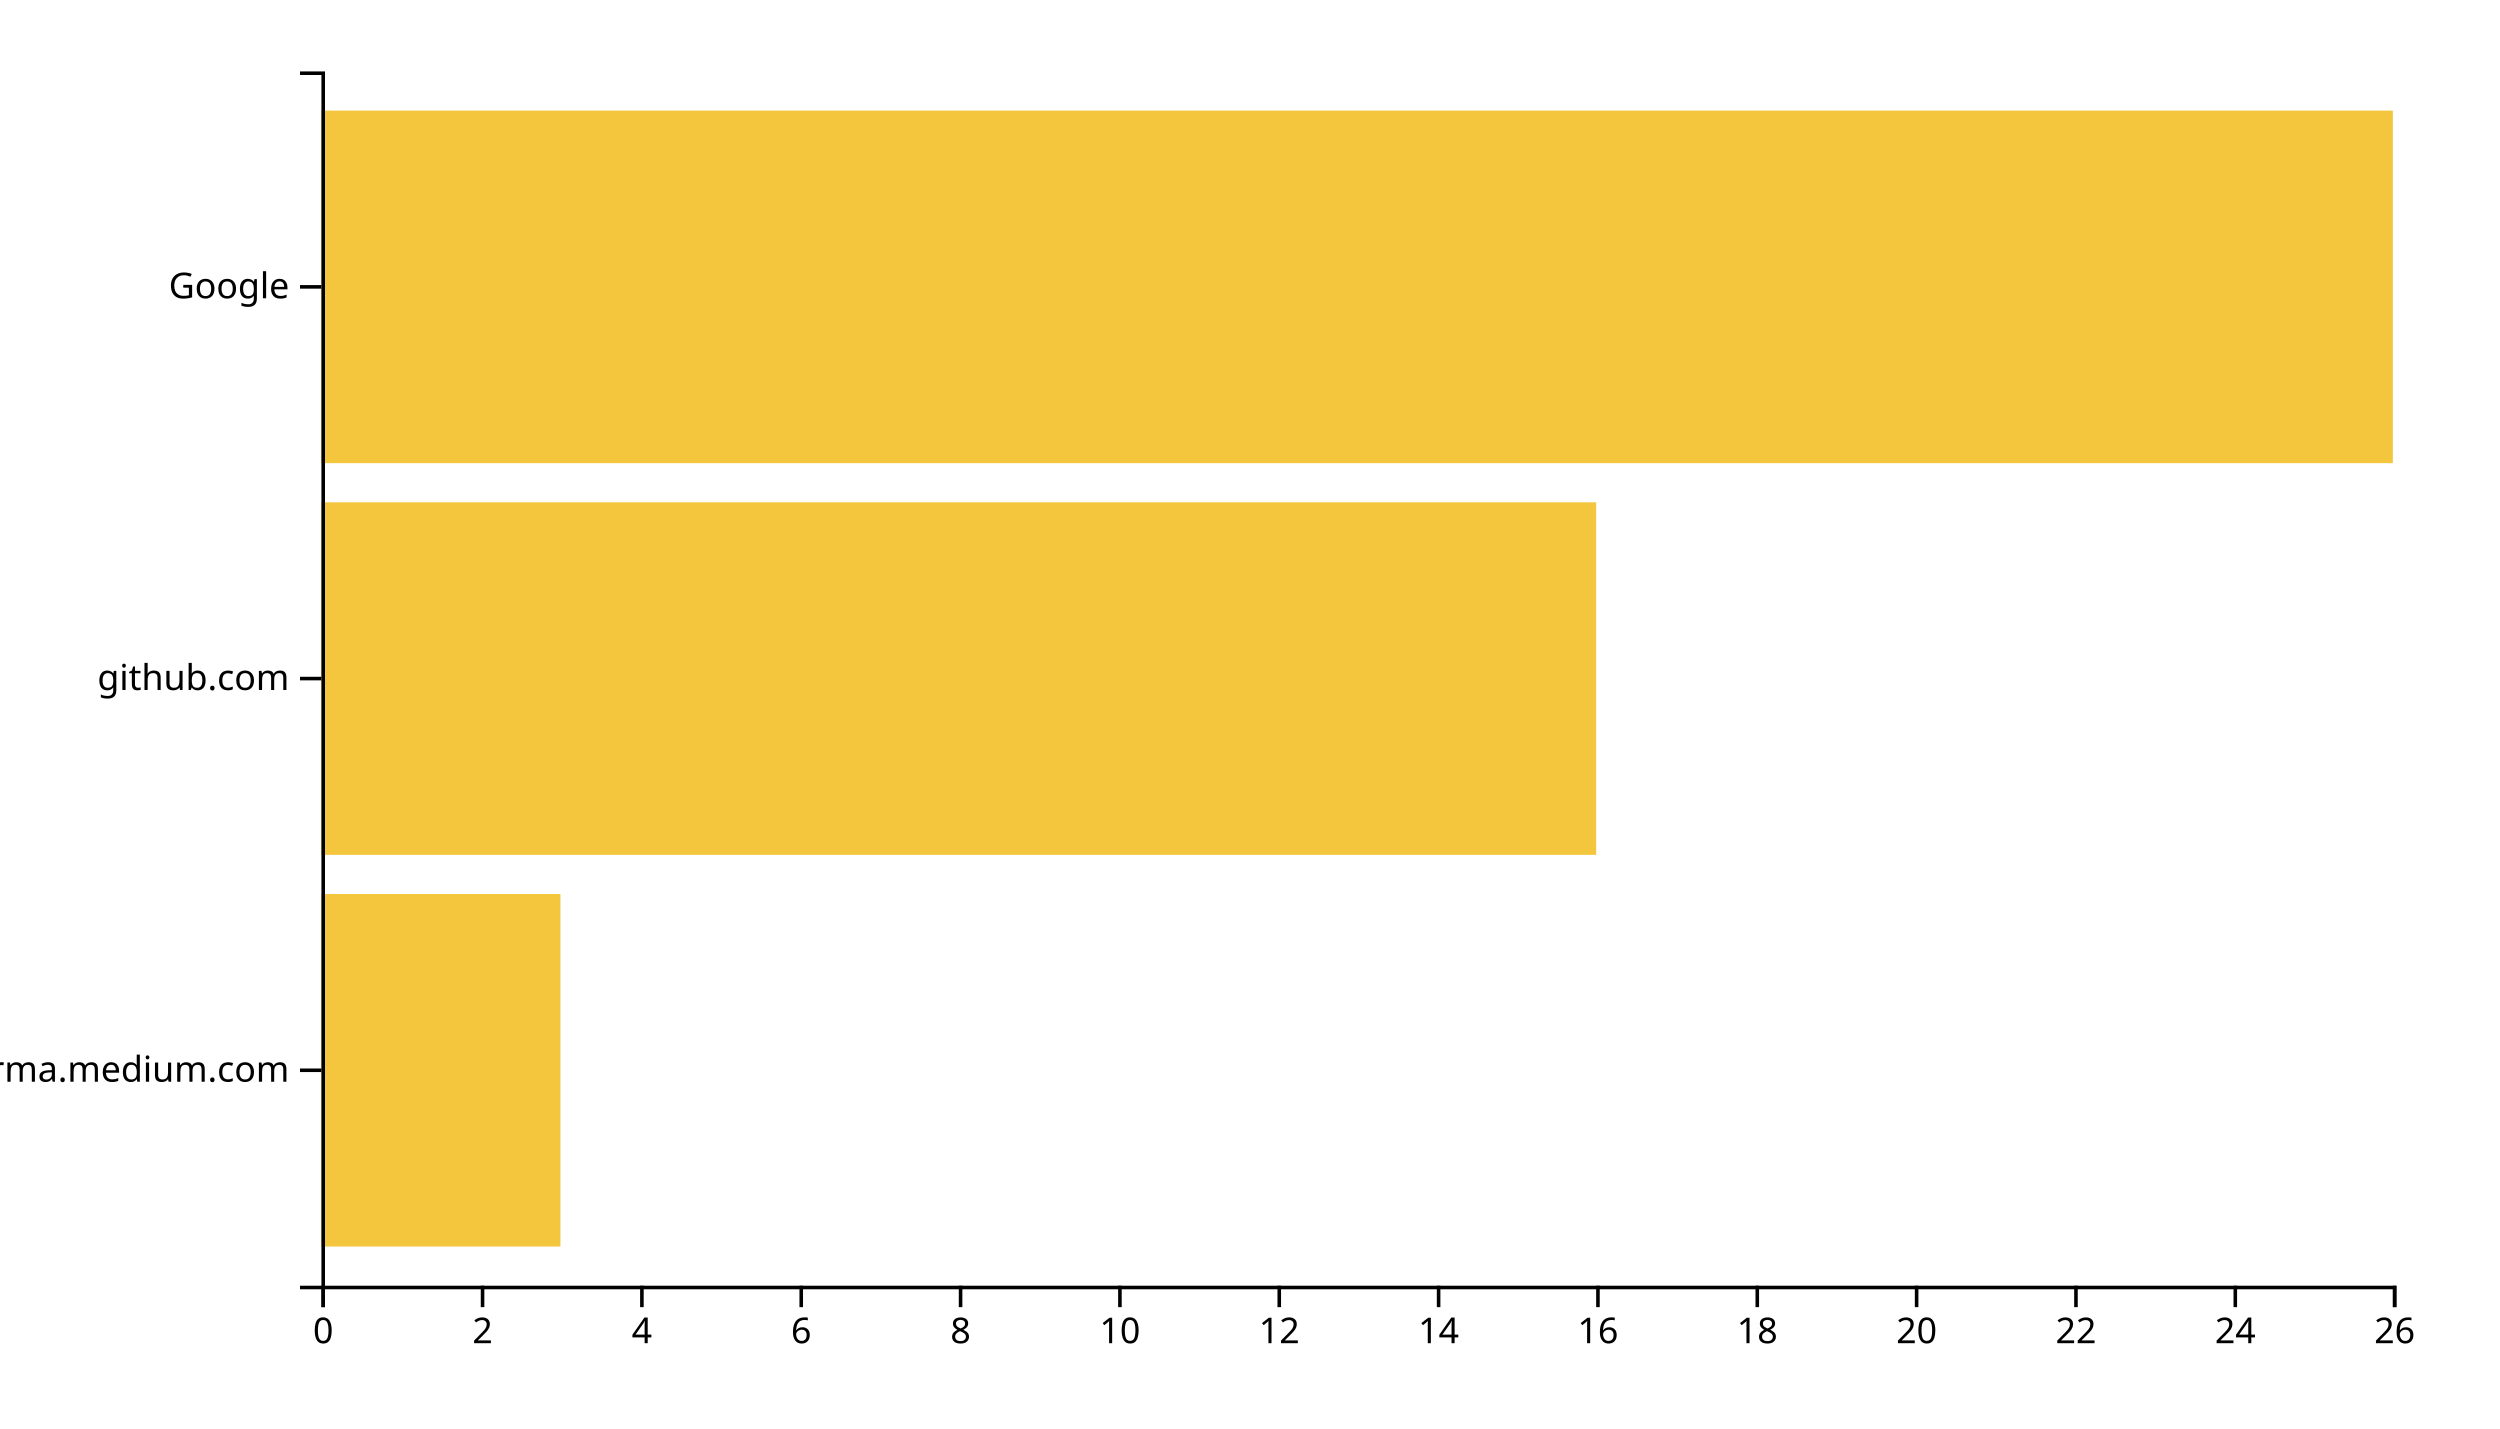
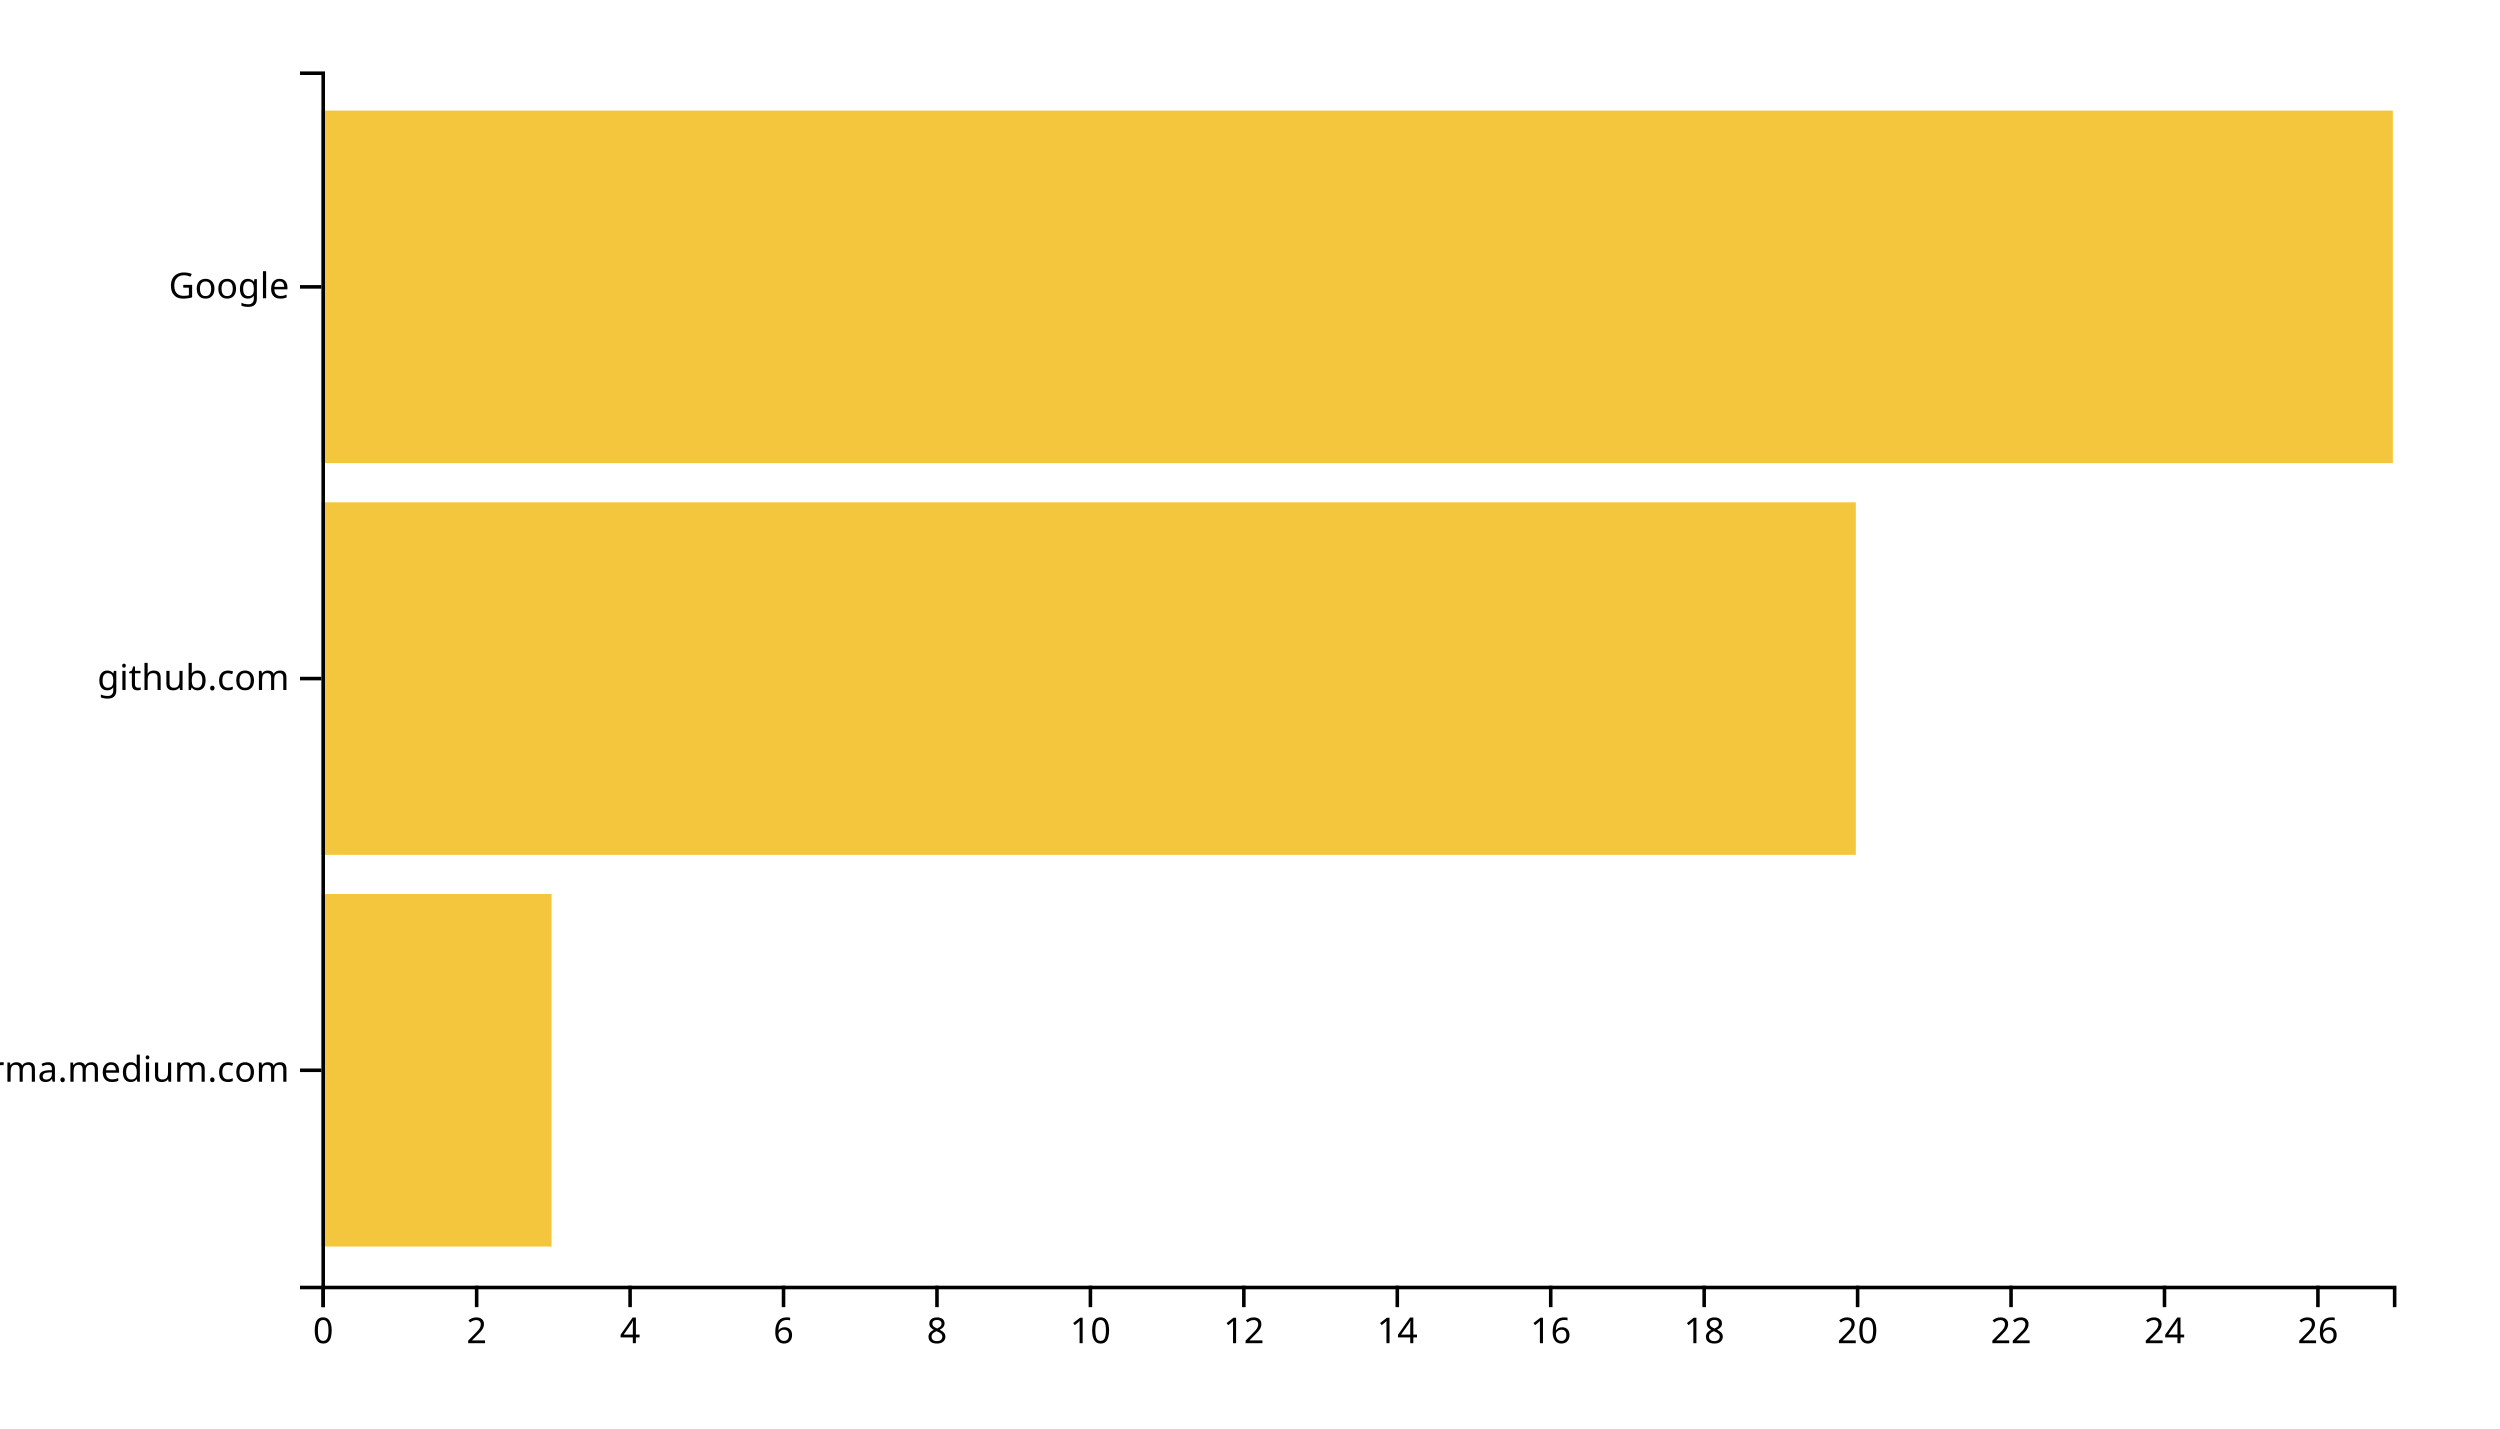
<svg xmlns="http://www.w3.org/2000/svg" width="700" height="400">
  <g transform="translate(90,20)">
-     <rect class="bar" width="66.923" y="230.323" height="98.71" style="fill: #f4c63d; text-anchor: end;" />
-     <rect class="bar" width="356.923" y="120.645" height="98.71" style="fill: #f4c63d; text-anchor: end;" />
+     <rect class="bar" width="64.444" y="230.323" height="98.71" style="fill: #f4c63d; text-anchor: end;" />
+     <rect class="bar" width="429.63" y="120.645" height="98.71" style="fill: #f4c63d; text-anchor: end;" />
    <rect class="bar" width="580" y="10.968" height="98.71" style="fill: #f4c63d; text-anchor: end;" />
    <g transform="translate(0,340)" fill="none" font-size="10" font-family="sans-serif" text-anchor="middle">
      <path class="domain" stroke="currentColor" d="M0.5,6V0.5H580.5V6" />
      <g class="tick" opacity="1" transform="translate(0.5,0)">
        <line stroke="currentColor" y2="6" />
        <text fill="currentColor" y="9" dy="0.71em">0</text>
      </g>
-       <g class="tick" opacity="1" transform="translate(45.11538,0)">
+       <g class="tick" opacity="1" transform="translate(43.46296,0)">
        <line stroke="currentColor" y2="6" />
        <text fill="currentColor" y="9" dy="0.71em">2</text>
      </g>
-       <g class="tick" opacity="1" transform="translate(89.73077,0)">
+       <g class="tick" opacity="1" transform="translate(86.42593,0)">
        <line stroke="currentColor" y2="6" />
        <text fill="currentColor" y="9" dy="0.71em">4</text>
      </g>
-       <g class="tick" opacity="1" transform="translate(134.3462,0)">
+       <g class="tick" opacity="1" transform="translate(129.3889,0)">
        <line stroke="currentColor" y2="6" />
        <text fill="currentColor" y="9" dy="0.71em">6</text>
      </g>
-       <g class="tick" opacity="1" transform="translate(178.9615,0)">
+       <g class="tick" opacity="1" transform="translate(172.3519,0)">
        <line stroke="currentColor" y2="6" />
        <text fill="currentColor" y="9" dy="0.71em">8</text>
      </g>
-       <g class="tick" opacity="1" transform="translate(223.5769,0)">
+       <g class="tick" opacity="1" transform="translate(215.3148,0)">
        <line stroke="currentColor" y2="6" />
        <text fill="currentColor" y="9" dy="0.71em">10</text>
      </g>
-       <g class="tick" opacity="1" transform="translate(268.1923,0)">
+       <g class="tick" opacity="1" transform="translate(258.2778,0)">
        <line stroke="currentColor" y2="6" />
        <text fill="currentColor" y="9" dy="0.71em">12</text>
      </g>
-       <g class="tick" opacity="1" transform="translate(312.8077,0)">
+       <g class="tick" opacity="1" transform="translate(301.2407,0)">
        <line stroke="currentColor" y2="6" />
        <text fill="currentColor" y="9" dy="0.71em">14</text>
      </g>
-       <g class="tick" opacity="1" transform="translate(357.4231,0)">
+       <g class="tick" opacity="1" transform="translate(344.2037,0)">
        <line stroke="currentColor" y2="6" />
        <text fill="currentColor" y="9" dy="0.71em">16</text>
      </g>
-       <g class="tick" opacity="1" transform="translate(402.0385,0)">
+       <g class="tick" opacity="1" transform="translate(387.1667,0)">
        <line stroke="currentColor" y2="6" />
        <text fill="currentColor" y="9" dy="0.71em">18</text>
      </g>
-       <g class="tick" opacity="1" transform="translate(446.6538,0)">
+       <g class="tick" opacity="1" transform="translate(430.1296,0)">
        <line stroke="currentColor" y2="6" />
        <text fill="currentColor" y="9" dy="0.71em">20</text>
      </g>
-       <g class="tick" opacity="1" transform="translate(491.2692,0)">
+       <g class="tick" opacity="1" transform="translate(473.0926,0)">
        <line stroke="currentColor" y2="6" />
        <text fill="currentColor" y="9" dy="0.71em">22</text>
      </g>
-       <g class="tick" opacity="1" transform="translate(535.8846,0)">
+       <g class="tick" opacity="1" transform="translate(516.0556,0)">
        <line stroke="currentColor" y2="6" />
        <text fill="currentColor" y="9" dy="0.71em">24</text>
      </g>
-       <g class="tick" opacity="1" transform="translate(580.5,0)">
+       <g class="tick" opacity="1" transform="translate(559.0185,0)">
        <line stroke="currentColor" y2="6" />
        <text fill="currentColor" y="9" dy="0.71em">26</text>
      </g>
    </g>
    <g fill="none" font-size="10" font-family="sans-serif" text-anchor="end">
      <path class="domain" stroke="currentColor" d="M-6,340.5H0.5V0.5H-6" />
      <g class="tick" opacity="1" transform="translate(0,279.6774)">
        <line stroke="currentColor" x2="-6" />
        <text fill="currentColor" x="-9" dy="0.32em">xgirma.medium.com</text>
      </g>
      <g class="tick" opacity="1" transform="translate(0,170)">
        <line stroke="currentColor" x2="-6" />
        <text fill="currentColor" x="-9" dy="0.32em">github.com</text>
      </g>
      <g class="tick" opacity="1" transform="translate(0,60.32258)">
        <line stroke="currentColor" x2="-6" />
        <text fill="currentColor" x="-9" dy="0.32em">Google</text>
      </g>
    </g>
  </g>
</svg>
